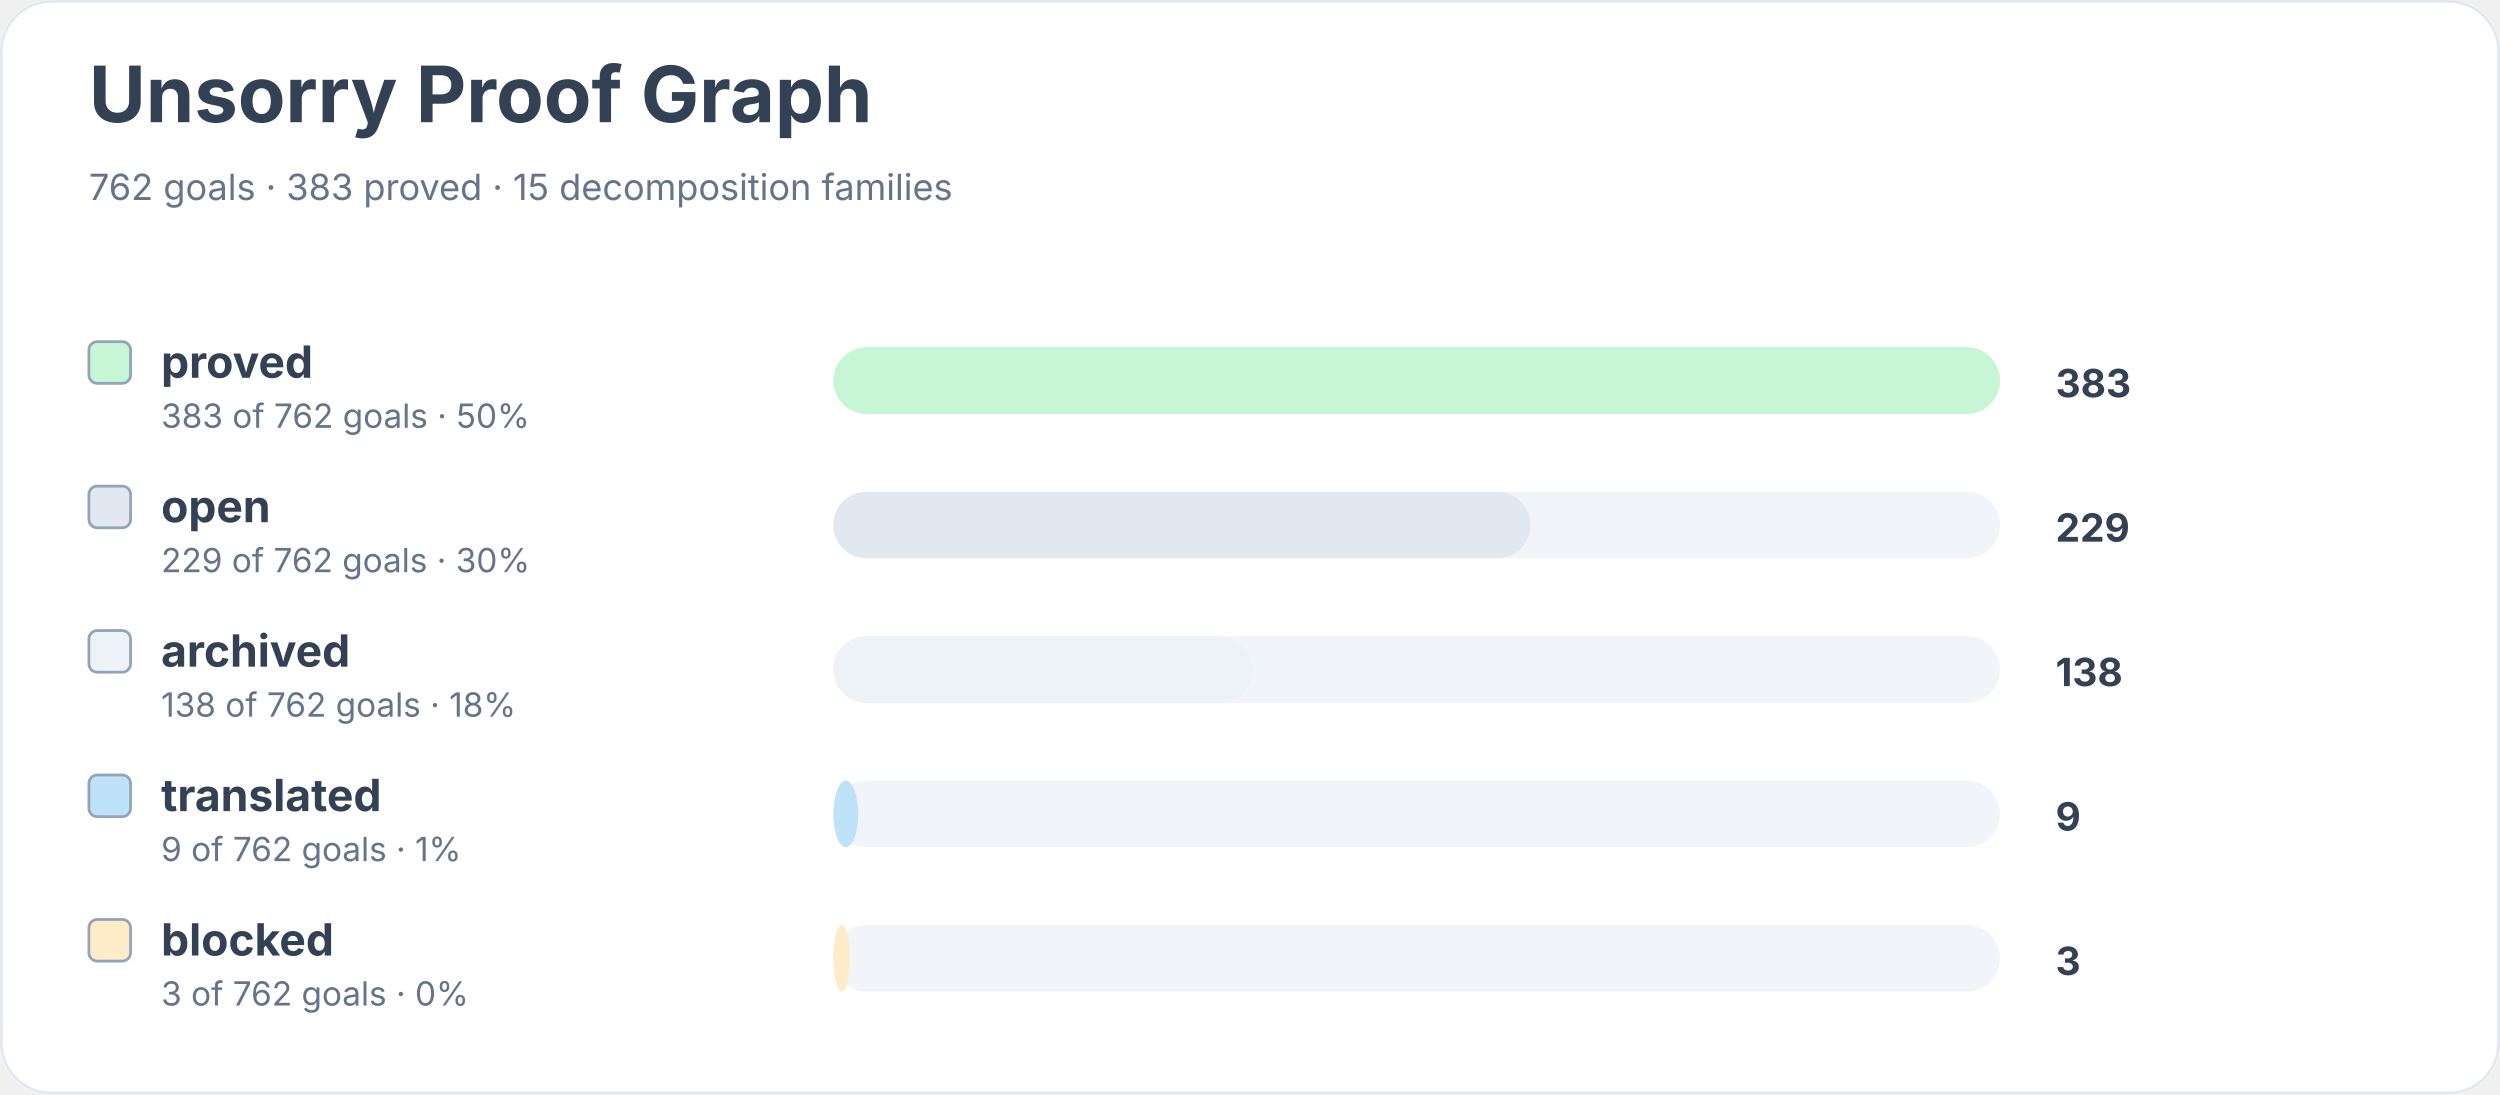
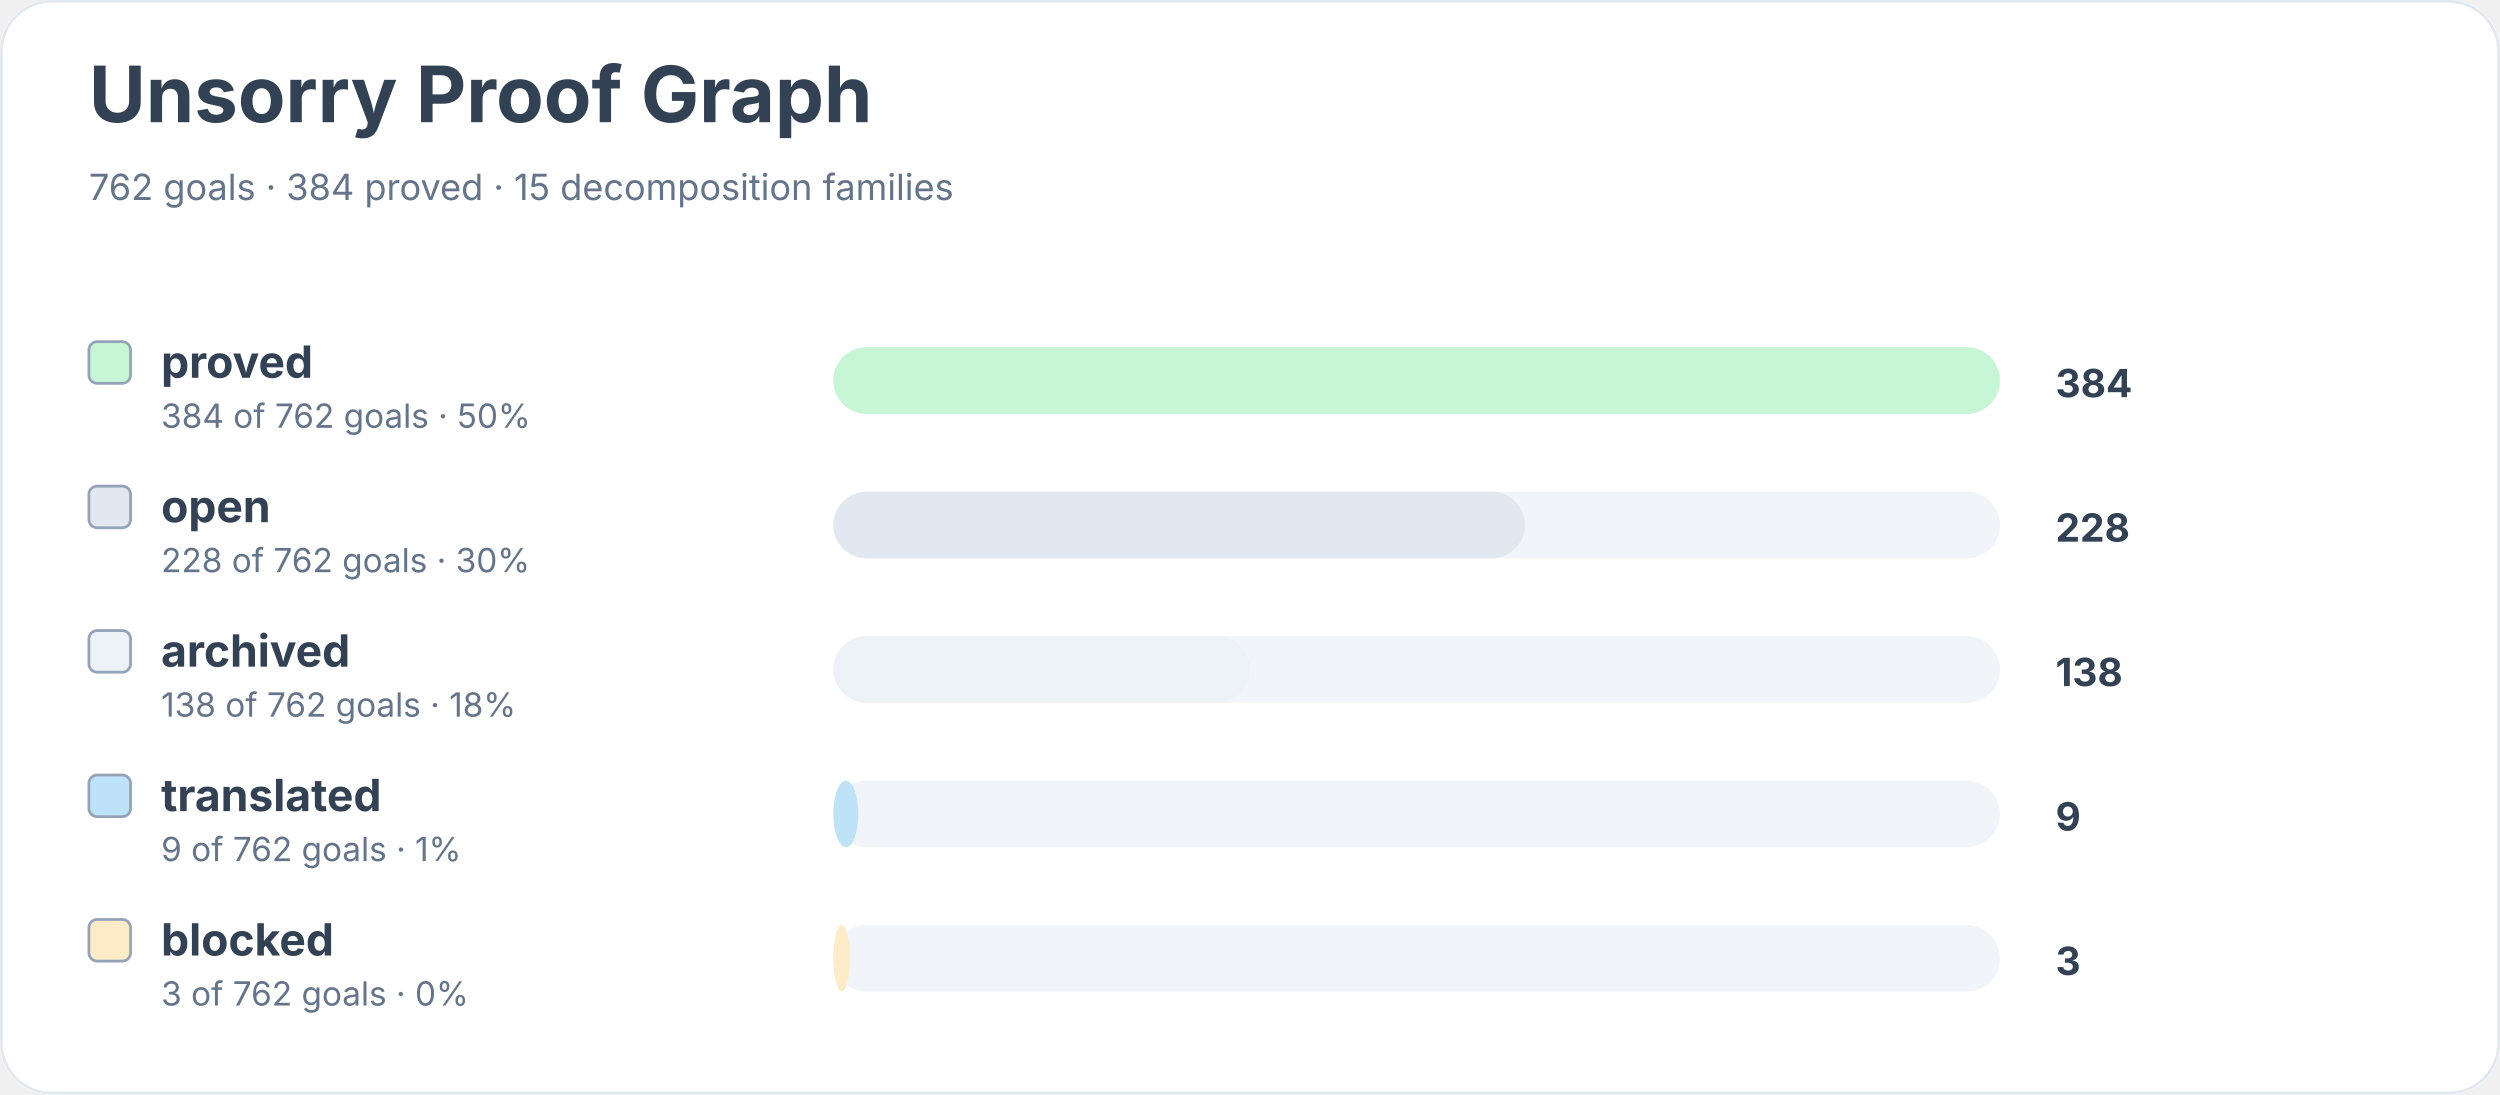
<svg xmlns="http://www.w3.org/2000/svg" width="900" height="394" viewBox="0 0 900 394" role="img" aria-labelledby="title desc">
  <rect width="900" height="100%" rx="18" fill="#ffffff" />
  <rect x="0.5" y="0.5" width="899" height="393" rx="18" fill="none" stroke="#e2e8f0" />
  <text x="32" y="44" font-family="Inter, system-ui, sans-serif" font-size="28" font-weight="700" fill="#334155">Unsorry Proof Graph</text>
-   <text x="32" y="72" font-family="Inter, system-ui, sans-serif" font-size="13" fill="#64748b">762 goals · 383 proved · 15 decomposition families</text>
+   <text x="32" y="72" font-family="Inter, system-ui, sans-serif" font-size="13" fill="#64748b">762 goals · 384 proved · 15 decomposition families</text>
  <rect x="32" y="123" width="15" height="15" rx="3" fill="#c6f6d5" stroke="#94a3b8" />
  <text x="58" y="136" font-family="Inter, system-ui, sans-serif" font-size="16" font-weight="650" fill="#334155">proved</text>
-   <text x="58" y="154" font-family="Inter, system-ui, sans-serif" font-size="12" fill="#64748b">383 of 762 goals · 50%</text>
+   <text x="58" y="154" font-family="Inter, system-ui, sans-serif" font-size="12" fill="#64748b">384 of 762 goals · 50%</text>
  <rect x="300" y="125" width="420" height="24" rx="12" fill="#f1f5f9" />
  <rect x="300" y="125" width="420" height="24" rx="12" fill="#c6f6d5" />
-   <text x="740" y="143" font-family="Inter, system-ui, sans-serif" font-size="14" font-weight="700" fill="#334155">383</text>
+   <text x="740" y="143" font-family="Inter, system-ui, sans-serif" font-size="14" font-weight="700" fill="#334155">384</text>
  <rect x="32" y="175" width="15" height="15" rx="3" fill="#e2e8f0" stroke="#94a3b8" />
  <text x="58" y="188" font-family="Inter, system-ui, sans-serif" font-size="16" font-weight="650" fill="#334155">open</text>
-   <text x="58" y="206" font-family="Inter, system-ui, sans-serif" font-size="12" fill="#64748b">229 of 762 goals · 30%</text>
+   <text x="58" y="206" font-family="Inter, system-ui, sans-serif" font-size="12" fill="#64748b">228 of 762 goals · 30%</text>
  <rect x="300" y="177" width="420" height="24" rx="12" fill="#f1f5f9" />
-   <rect x="300" y="177" width="251" height="24" rx="12" fill="#e2e8f0" />
-   <text x="740" y="195" font-family="Inter, system-ui, sans-serif" font-size="14" font-weight="700" fill="#334155">229</text>
+   <rect x="300" y="177" width="249" height="24" rx="12" fill="#e2e8f0" />
+   <text x="740" y="195" font-family="Inter, system-ui, sans-serif" font-size="14" font-weight="700" fill="#334155">228</text>
  <rect x="32" y="227" width="15" height="15" rx="3" fill="#edf2f7" stroke="#94a3b8" />
  <text x="58" y="240" font-family="Inter, system-ui, sans-serif" font-size="16" font-weight="650" fill="#334155">archived</text>
  <text x="58" y="258" font-family="Inter, system-ui, sans-serif" font-size="12" fill="#64748b">138 of 762 goals · 18%</text>
  <rect x="300" y="229" width="420" height="24" rx="12" fill="#f1f5f9" />
-   <rect x="300" y="229" width="151" height="24" rx="12" fill="#edf2f7" />
+   <rect x="300" y="229" width="150" height="24" rx="12" fill="#edf2f7" />
  <text x="740" y="247" font-family="Inter, system-ui, sans-serif" font-size="14" font-weight="700" fill="#334155">138</text>
  <rect x="32" y="279" width="15" height="15" rx="3" fill="#bee3f8" stroke="#94a3b8" />
  <text x="58" y="292" font-family="Inter, system-ui, sans-serif" font-size="16" font-weight="650" fill="#334155">translated</text>
  <text x="58" y="310" font-family="Inter, system-ui, sans-serif" font-size="12" fill="#64748b">9 of 762 goals · 1%</text>
  <rect x="300" y="281" width="420" height="24" rx="12" fill="#f1f5f9" />
  <rect x="300" y="281" width="9" height="24" rx="12" fill="#bee3f8" />
  <text x="740" y="299" font-family="Inter, system-ui, sans-serif" font-size="14" font-weight="700" fill="#334155">9</text>
  <rect x="32" y="331" width="15" height="15" rx="3" fill="#feebc8" stroke="#94a3b8" />
  <text x="58" y="344" font-family="Inter, system-ui, sans-serif" font-size="16" font-weight="650" fill="#334155">blocked</text>
  <text x="58" y="362" font-family="Inter, system-ui, sans-serif" font-size="12" fill="#64748b">3 of 762 goals · 0%</text>
  <rect x="300" y="333" width="420" height="24" rx="12" fill="#f1f5f9" />
  <rect x="300" y="333" width="6" height="24" rx="12" fill="#feebc8" />
  <text x="740" y="351" font-family="Inter, system-ui, sans-serif" font-size="14" font-weight="700" fill="#334155">3</text>
</svg>
